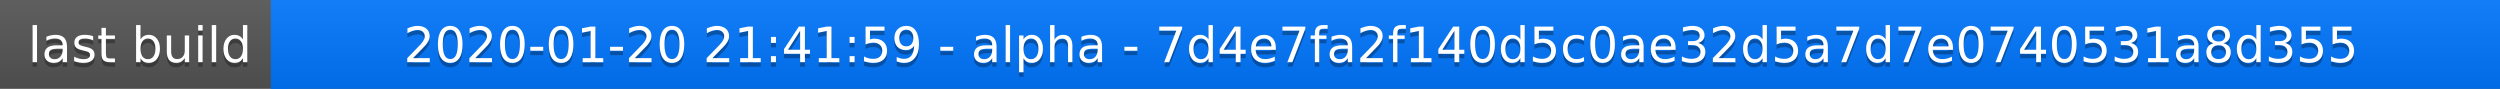
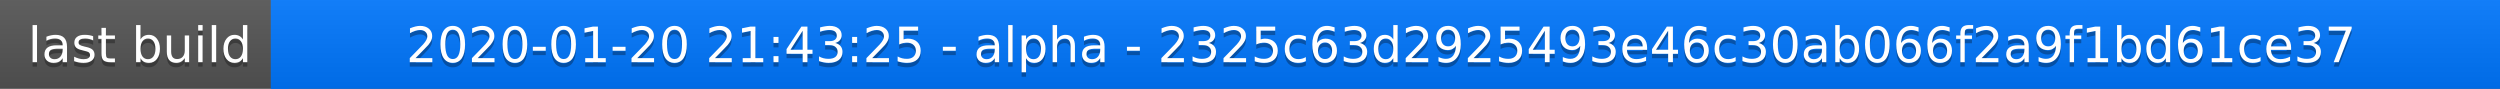
<svg xmlns="http://www.w3.org/2000/svg" width="563" height="20">
  <linearGradient id="a" x2="0" y2="100%">
    <stop offset="0" stop-color="#bbb" stop-opacity=".1" />
    <stop offset="1" stop-opacity=".1" />
  </linearGradient>
  <rect rx="0" width="563" height="20" fill="#555" />
  <rect rx="0" x="61" width="502" height="20" fill="#07f" />
  <path fill="#07f" d="M61 0h4v20h-4z" />
  <rect rx="0" width="563" height="20" fill="url(#a)" />
  <g fill="#fff" text-anchor="middle" font-family="DejaVu Sans,Verdana,Geneva,sans-serif" font-size="11">
    <text x="31.5" y="15" fill="#010101" fill-opacity=".3">last build</text>
    <text x="31.5" y="14">last build</text>
-     <text x="311" y="15" fill="#010101" fill-opacity=".3">2020-01-20 21:41:59 - alpha - 7d4e7fa2f140d5c0ae32d5a7d7e0740531a8d355</text>
-     <text x="311" y="14">2020-01-20 21:41:59 - alpha - 7d4e7fa2f140d5c0ae32d5a7d7e0740531a8d355</text>
+     <text x="311" y="15" fill="#010101" fill-opacity=".3">2020-01-20 21:43:25 - alpha - 2325c63d2925493e46c30ab066f2a9f1bd61ce37</text>
+     <text x="311" y="14">2020-01-20 21:43:25 - alpha - 2325c63d2925493e46c30ab066f2a9f1bd61ce37</text>
  </g>
</svg>
